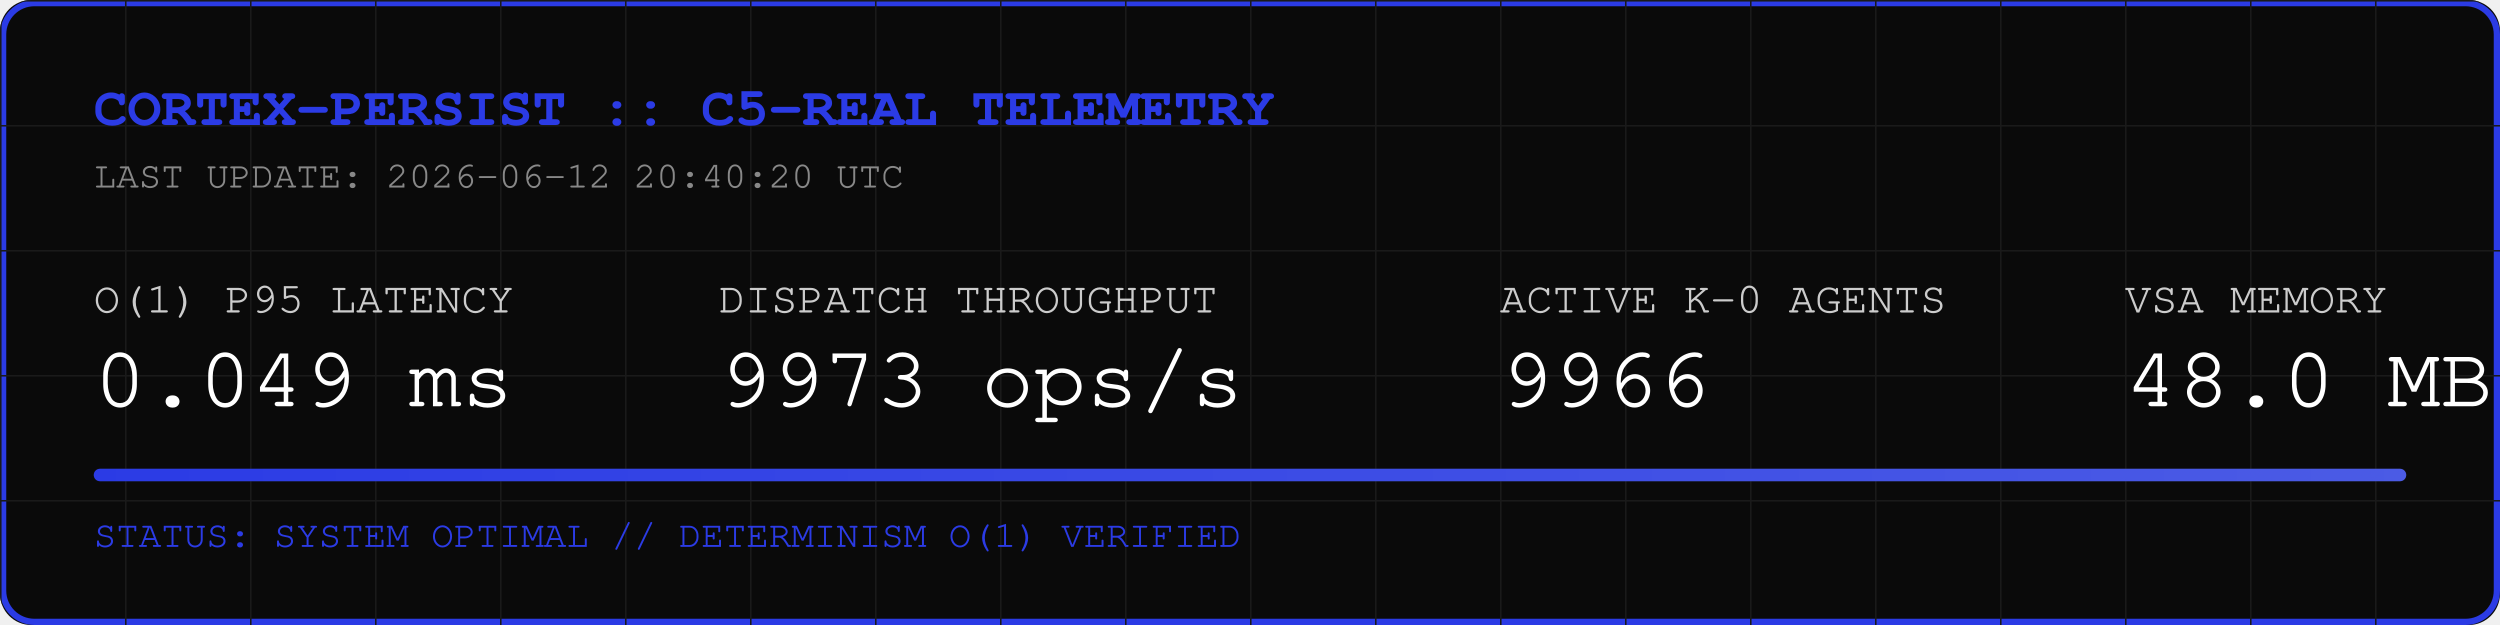
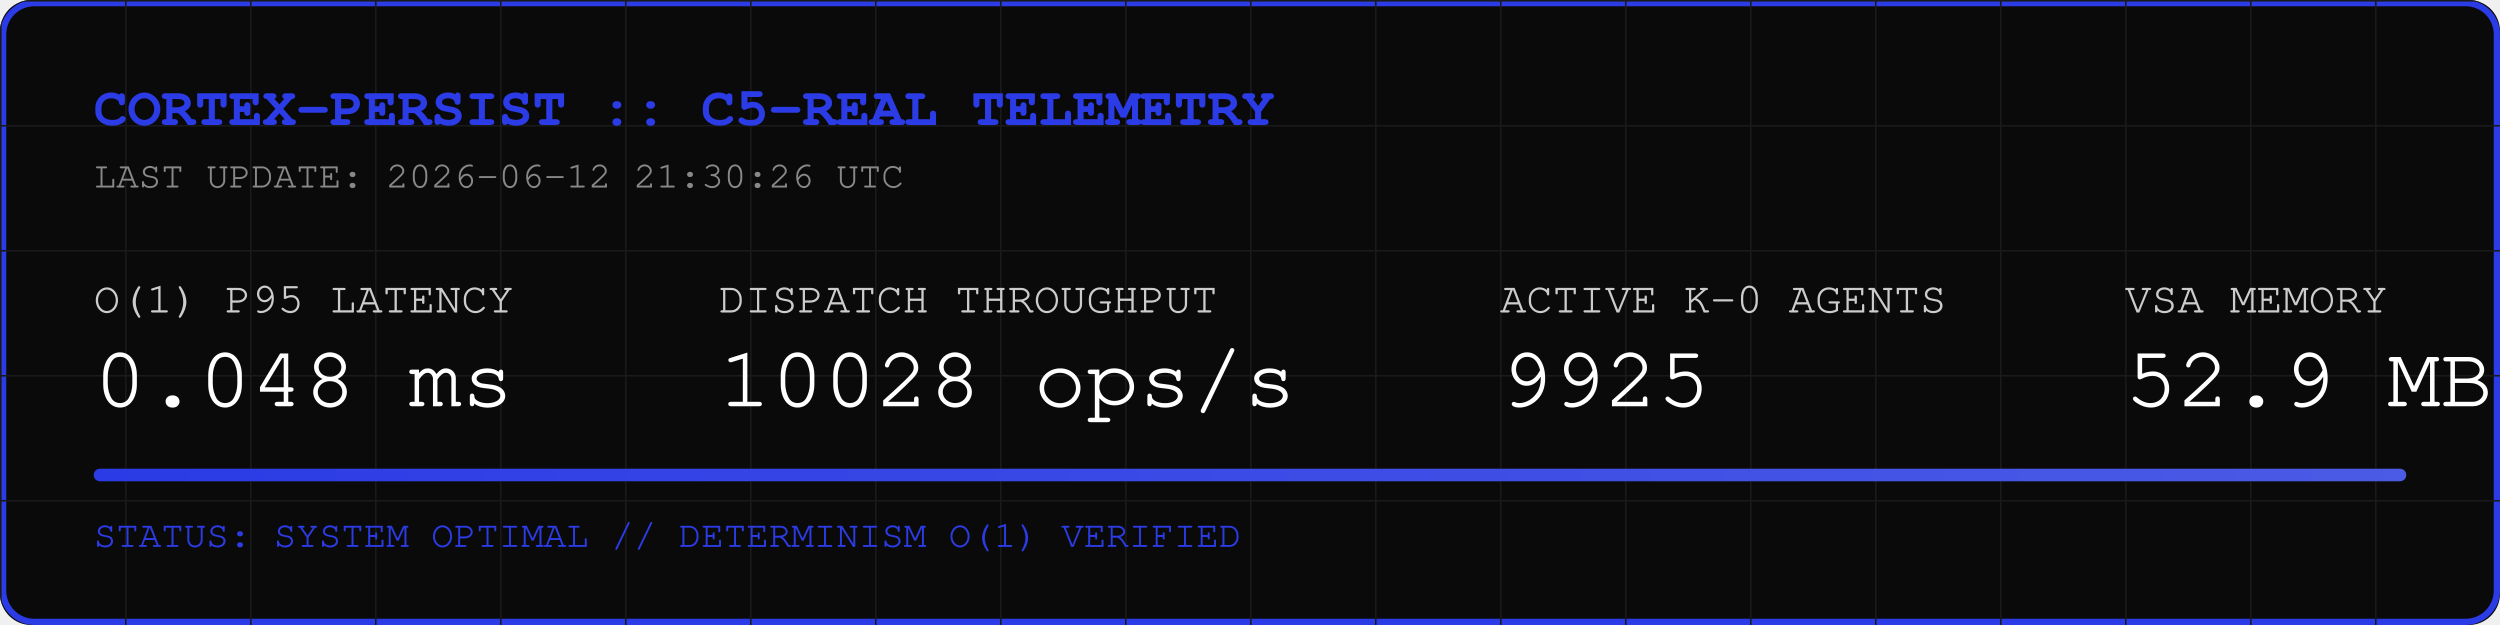
<svg xmlns="http://www.w3.org/2000/svg" width="800" height="200" viewBox="0 0 800 200">
  <rect width="800" height="200" fill="#0A0A0A" rx="10" />
  <rect width="798" height="198" x="1" y="1" fill="none" stroke="#2B3BE5" stroke-width="2" rx="10" />
  <defs>
    <pattern id="grid" width="40" height="40" patternUnits="userSpaceOnUse">
      <path d="M 40 0 L 0 0 0 40" fill="none" stroke="#1A1A1A" stroke-width="1" />
    </pattern>
    <linearGradient id="neon" x1="0%" y1="0%" x2="100%" y2="0%">
      <stop offset="0%" stop-color="#2B3BE5" />
      <stop offset="100%" stop-color="#4B5BE5" />
    </linearGradient>
  </defs>
  <rect width="800" height="200" fill="url(#grid)" rx="10" />
  <text x="30" y="40" font-family="Courier, monospace" font-size="18" fill="#2B3BE5" font-weight="bold">CORTEX-PERSIST :: C5-REAL TELEMETRY</text>
-   <text x="30" y="60" font-family="Courier, monospace" font-size="12" fill="#888888">LAST UPDATE: 2026-06-12 20:40:20 UTC</text>
+   <text x="30" y="60" font-family="Courier, monospace" font-size="12" fill="#888888">LAST UPDATE: 2026-06-12 21:30:26 UTC</text>
  <g transform="translate(30, 100)">
    <text x="0" y="0" font-family="Courier, monospace" font-size="14" fill="#CCCCCC">O(1) P95 LATENCY</text>
-     <text x="0" y="30" font-family="Courier, monospace" font-size="28" fill="#FFFFFF">0.049 ms</text>
+     <text x="0" y="30" font-family="Courier, monospace" font-size="28" fill="#FFFFFF">0.048 ms</text>
    <text x="200" y="0" font-family="Courier, monospace" font-size="14" fill="#CCCCCC">DISPATCH THROUGHPUT</text>
-     <text x="200" y="30" font-family="Courier, monospace" font-size="28" fill="#FFFFFF">9973 ops/s</text>
+     <text x="200" y="30" font-family="Courier, monospace" font-size="28" fill="#FFFFFF">10028 ops/s</text>
    <text x="450" y="0" font-family="Courier, monospace" font-size="14" fill="#CCCCCC">ACTIVE K-0 AGENTS</text>
-     <text x="450" y="30" font-family="Courier, monospace" font-size="28" fill="#FFFFFF">9966</text>
+     <text x="450" y="30" font-family="Courier, monospace" font-size="28" fill="#FFFFFF">9925</text>
    <text x="650" y="0" font-family="Courier, monospace" font-size="14" fill="#CCCCCC">VSA MEMORY</text>
-     <text x="650" y="30" font-family="Courier, monospace" font-size="28" fill="#FFFFFF">48.0 MB</text>
+     <text x="650" y="30" font-family="Courier, monospace" font-size="28" fill="#FFFFFF">52.9 MB</text>
  </g>
  <rect x="30" y="150" width="740" height="4" fill="#1A1A1A" rx="2" />
  <rect x="30" y="150" width="740" height="4" fill="url(#neon)" rx="2" />
  <text x="30" y="175" font-family="Courier, monospace" font-size="12" fill="#2B3BE5">STATUS: SYSTEM OPTIMAL // DETERMINISM O(1) VERIFIED</text>
</svg>
